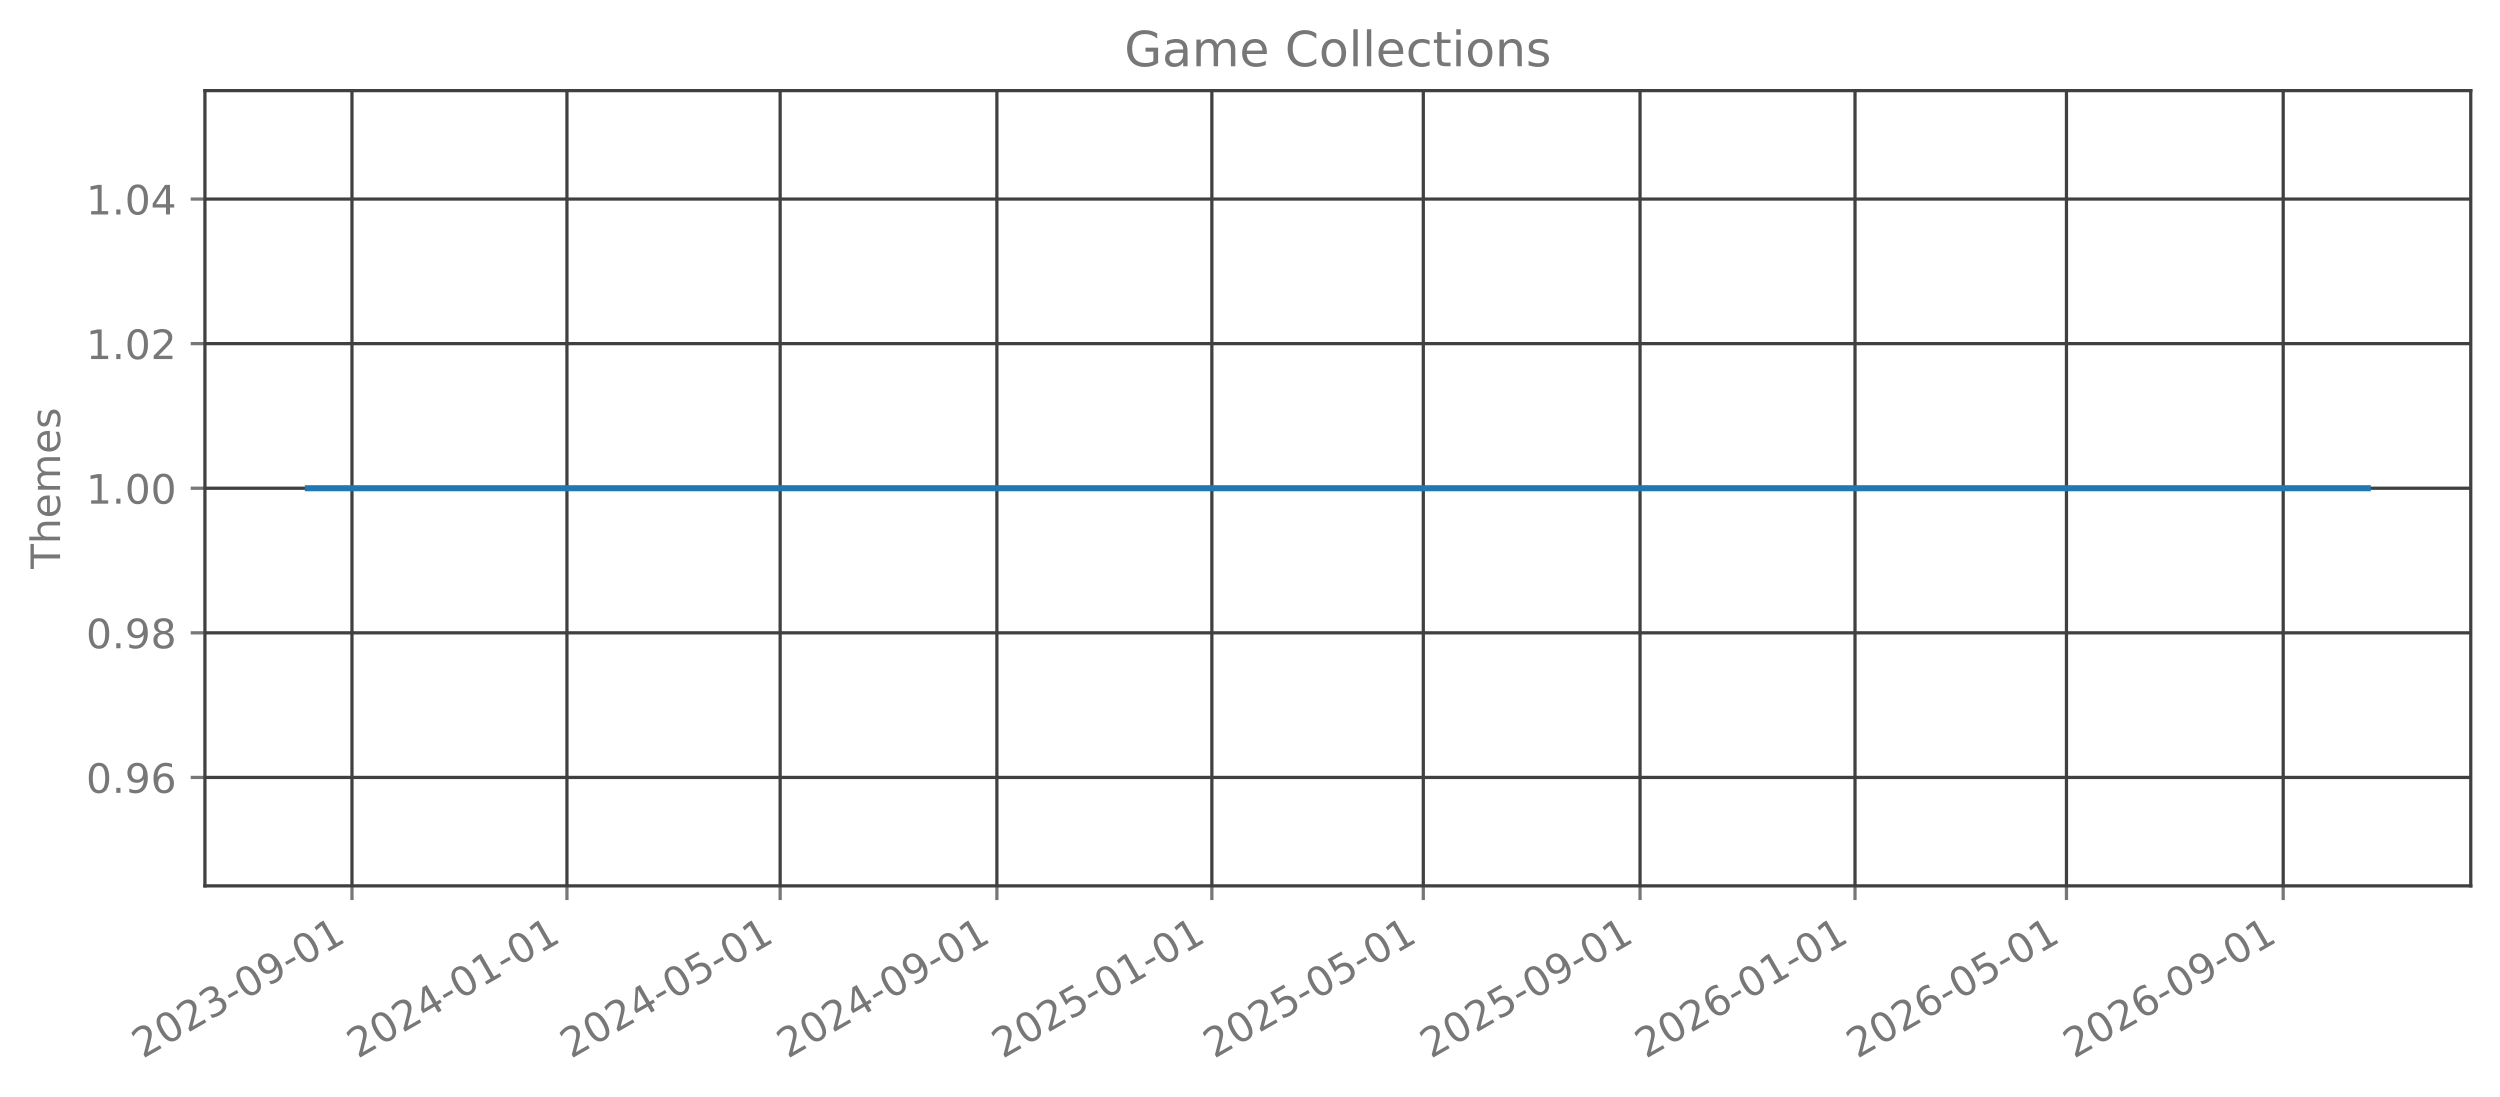
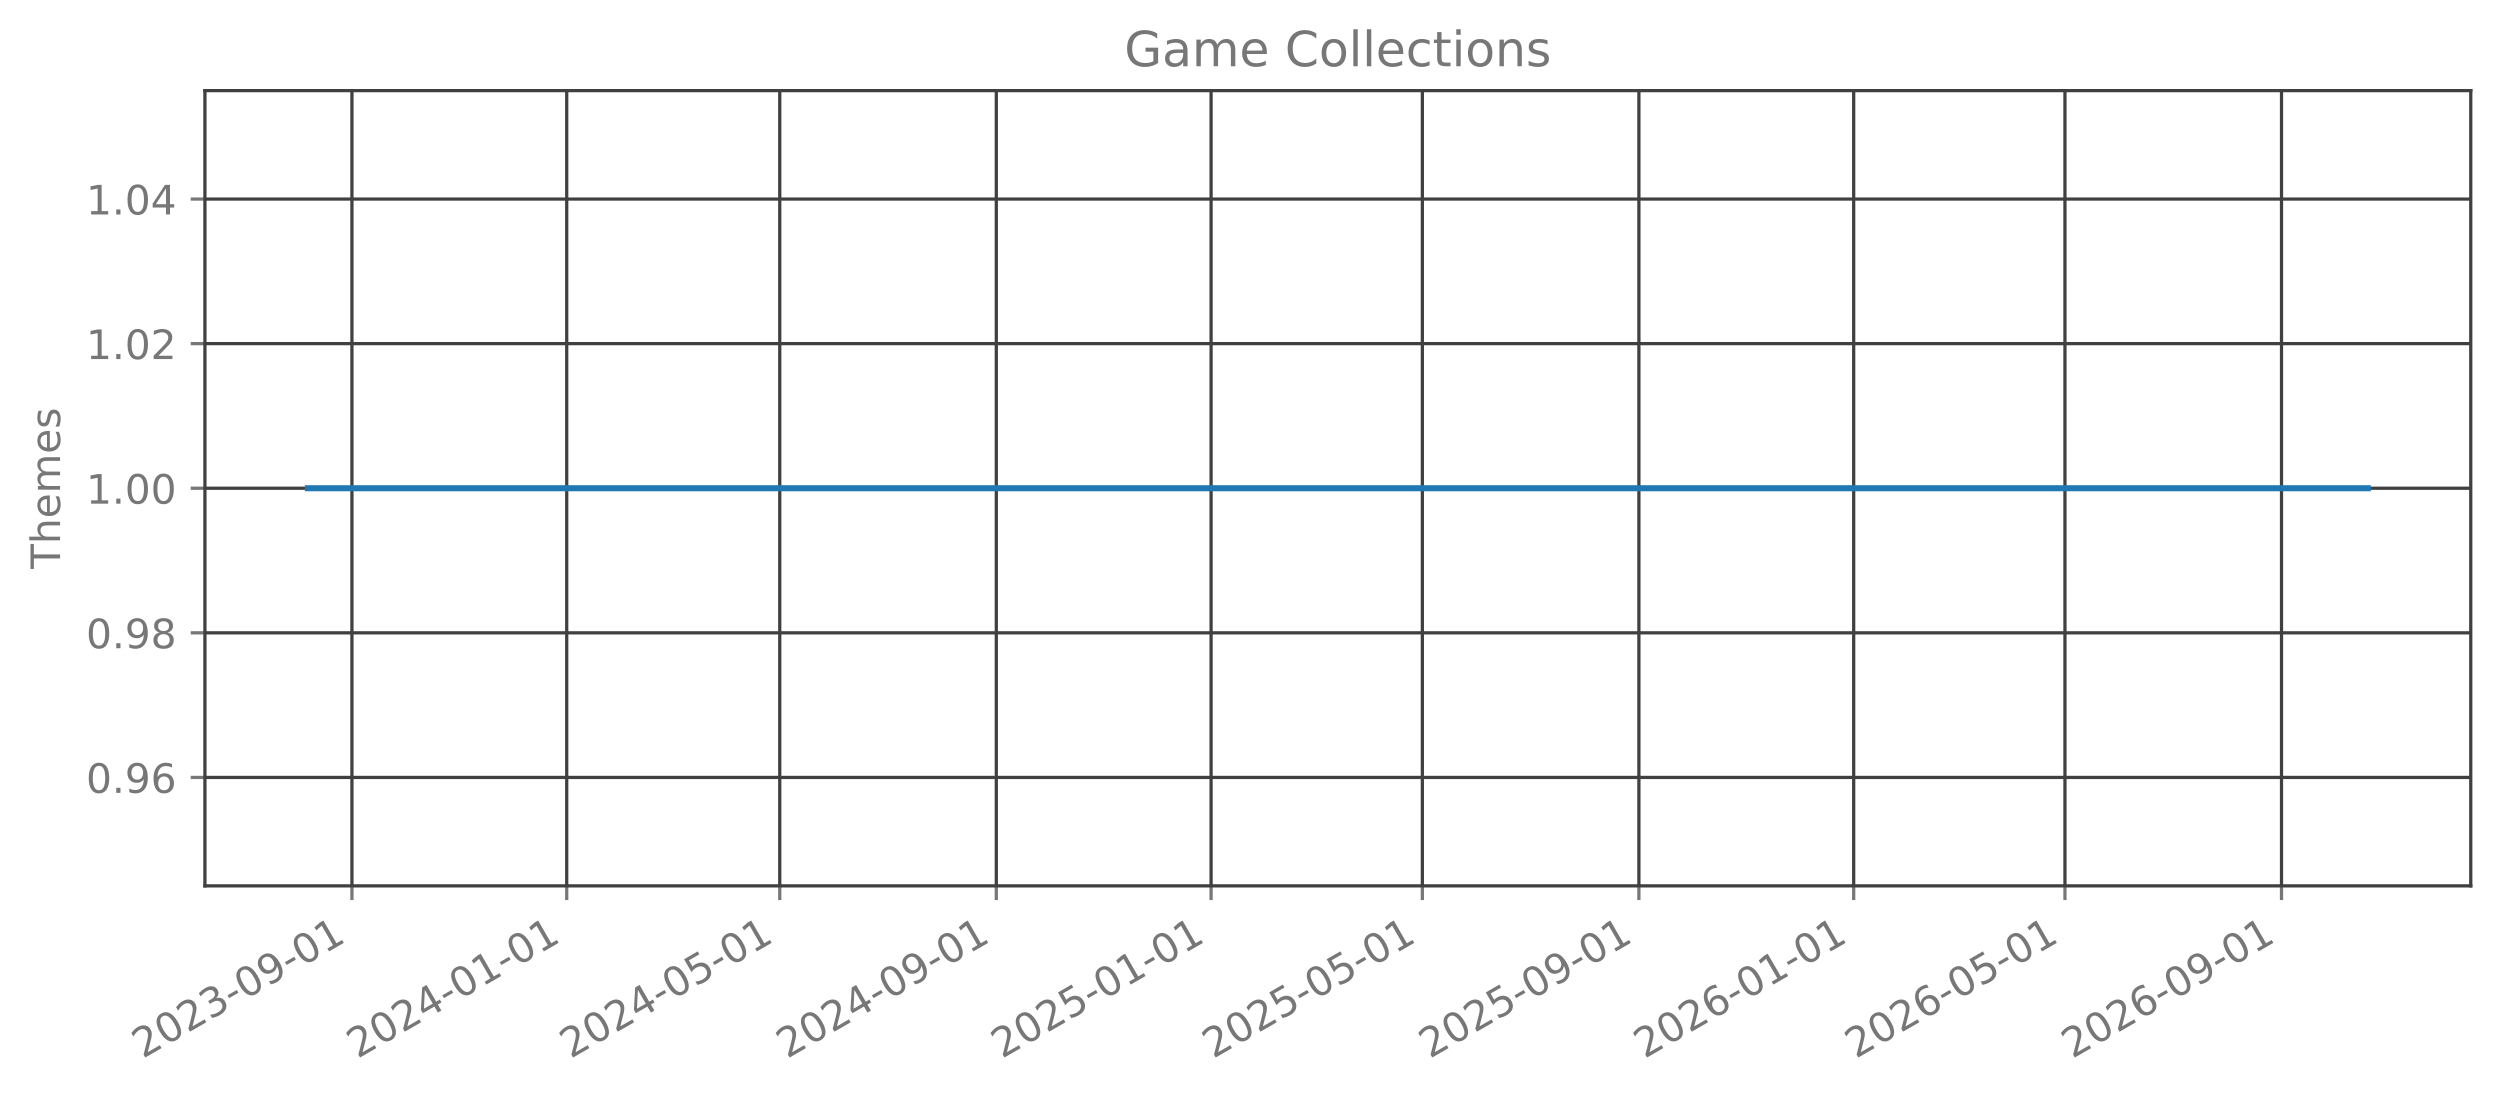
<svg xmlns="http://www.w3.org/2000/svg" xmlns:xlink="http://www.w3.org/1999/xlink" width="615.666pt" height="270.076pt" viewBox="0 0 615.666 270.076" version="1.1">
  <defs>
    <style type="text/css">*{stroke-linejoin: round; stroke-linecap: butt}</style>
  </defs>
  <g id="figure_1">
    <g id="patch_1">
      <path d="M 0 270.076  L 615.666 270.076  L 615.666 -0  L 0 -0  L 0 270.076  z " style="fill: none; opacity: 0" />
    </g>
    <g id="axes_1">
      <g id="patch_2">
        <path d="M 50.466 218.158  L 608.466 218.158  L 608.466 22.318  L 50.466 22.318  L 50.466 218.158  z " style="fill: none; opacity: 0" />
      </g>
      <g id="matplotlib.axis_1">
        <g id="xtick_1">
          <g id="line2d_1">
-             <path d="M 86.678 218.158  L 86.678 22.318  " clip-path="url(#p994c7d2489)" style="fill: none; stroke: #404040; stroke-width: 0.8; stroke-linecap: square" />
+             <path d="M 86.669 218.158  L 86.669 22.318  " clip-path="url(#pbe578b9f5d)" style="fill: none; stroke: #404040; stroke-width: 0.8; stroke-linecap: square" />
          </g>
          <g id="line2d_2">
            <defs>
-               <path id="m316a021a43" d="M 0 0  L 0 3.5  " style="stroke: #777777; stroke-width: 0.8" />
+               <path id="ma811578561" d="M 0 0  L 0 3.5  " style="stroke: #777777; stroke-width: 0.8" />
            </defs>
            <g>
-               <use xlink:href="#m316a021a43" x="86.678" y="218.158" style="fill: #777777; stroke: #777777; stroke-width: 0.8" />
+               <use xlink:href="#ma811578561" x="86.669" y="218.158" style="fill: #777777; stroke: #777777; stroke-width: 0.8" />
            </g>
          </g>
          <g id="text_1">
-             <g style="fill: #777777" transform="translate(35.1477 260.7957) rotate(-30) scale(0.1 -0.1)">
+             <g style="fill: #777777" transform="translate(35.13842 260.7957) rotate(-30) scale(0.1 -0.1)">
              <defs>
                <path id="DejaVuSans-15" d="M 1228 531  L 3431 531  L 3431 0  L 469 0  L 469 531  Q 828 903 1448 1529  Q 2069 2156 2228 2338  Q 2531 2678 2651 2914  Q 2772 3150 2772 3378  Q 2772 3750 2511 3984  Q 2250 4219 1831 4219  Q 1534 4219 1204 4116  Q 875 4013 500 3803  L 500 4441  Q 881 4594 1212 4672  Q 1544 4750 1819 4750  Q 2544 4750 2975 4387  Q 3406 4025 3406 3419  Q 3406 3131 3298 2873  Q 3191 2616 2906 2266  Q 2828 2175 2409 1742  Q 1991 1309 1228 531  z " transform="scale(0.015625)" />
                <path id="DejaVuSans-13" d="M 2034 4250  Q 1547 4250 1301 3770  Q 1056 3291 1056 2328  Q 1056 1369 1301 889  Q 1547 409 2034 409  Q 2525 409 2770 889  Q 3016 1369 3016 2328  Q 3016 3291 2770 3770  Q 2525 4250 2034 4250  z M 2034 4750  Q 2819 4750 3233 4129  Q 3647 3509 3647 2328  Q 3647 1150 3233 529  Q 2819 -91 2034 -91  Q 1250 -91 836 529  Q 422 1150 422 2328  Q 422 3509 836 4129  Q 1250 4750 2034 4750  z " transform="scale(0.015625)" />
                <path id="DejaVuSans-16" d="M 2597 2516  Q 3050 2419 3304 2112  Q 3559 1806 3559 1356  Q 3559 666 3084 287  Q 2609 -91 1734 -91  Q 1441 -91 1130 -33  Q 819 25 488 141  L 488 750  Q 750 597 1062 519  Q 1375 441 1716 441  Q 2309 441 2620 675  Q 2931 909 2931 1356  Q 2931 1769 2642 2001  Q 2353 2234 1838 2234  L 1294 2234  L 1294 2753  L 1863 2753  Q 2328 2753 2575 2939  Q 2822 3125 2822 3475  Q 2822 3834 2567 4026  Q 2313 4219 1838 4219  Q 1578 4219 1281 4162  Q 984 4106 628 3988  L 628 4550  Q 988 4650 1302 4700  Q 1616 4750 1894 4750  Q 2613 4750 3031 4423  Q 3450 4097 3450 3541  Q 3450 3153 3228 2886  Q 3006 2619 2597 2516  z " transform="scale(0.015625)" />
                <path id="DejaVuSans-10" d="M 313 2009  L 1997 2009  L 1997 1497  L 313 1497  L 313 2009  z " transform="scale(0.015625)" />
                <path id="DejaVuSans-1c" d="M 703 97  L 703 672  Q 941 559 1184 500  Q 1428 441 1663 441  Q 2288 441 2617 861  Q 2947 1281 2994 2138  Q 2813 1869 2534 1725  Q 2256 1581 1919 1581  Q 1219 1581 811 2004  Q 403 2428 403 3163  Q 403 3881 828 4315  Q 1253 4750 1959 4750  Q 2769 4750 3195 4129  Q 3622 3509 3622 2328  Q 3622 1225 3098 567  Q 2575 -91 1691 -91  Q 1453 -91 1209 -44  Q 966 3 703 97  z M 1959 2075  Q 2384 2075 2632 2365  Q 2881 2656 2881 3163  Q 2881 3666 2632 3958  Q 2384 4250 1959 4250  Q 1534 4250 1286 3958  Q 1038 3666 1038 3163  Q 1038 2656 1286 2365  Q 1534 2075 1959 2075  z " transform="scale(0.015625)" />
                <path id="DejaVuSans-14" d="M 794 531  L 1825 531  L 1825 4091  L 703 3866  L 703 4441  L 1819 4666  L 2450 4666  L 2450 531  L 3481 531  L 3481 0  L 794 0  L 794 531  z " transform="scale(0.015625)" />
              </defs>
              <use xlink:href="#DejaVuSans-15" />
              <use xlink:href="#DejaVuSans-13" transform="translate(63.625 0)" />
              <use xlink:href="#DejaVuSans-15" transform="translate(127.25 0)" />
              <use xlink:href="#DejaVuSans-16" transform="translate(190.875 0)" />
              <use xlink:href="#DejaVuSans-10" transform="translate(254.5 0)" />
              <use xlink:href="#DejaVuSans-13" transform="translate(290.5781 0)" />
              <use xlink:href="#DejaVuSans-1c" transform="translate(354.2031 0)" />
              <use xlink:href="#DejaVuSans-10" transform="translate(417.8281 0)" />
              <use xlink:href="#DejaVuSans-13" transform="translate(453.9062 0)" />
              <use xlink:href="#DejaVuSans-14" transform="translate(517.5312 0)" />
            </g>
          </g>
        </g>
        <g id="xtick_2">
          <g id="line2d_3">
-             <path d="M 139.619 218.158  L 139.619 22.318  " clip-path="url(#p994c7d2489)" style="fill: none; stroke: #404040; stroke-width: 0.8; stroke-linecap: square" />
+             <path d="M 139.564 218.158  L 139.564 22.318  " clip-path="url(#pbe578b9f5d)" style="fill: none; stroke: #404040; stroke-width: 0.8; stroke-linecap: square" />
          </g>
          <g id="line2d_4">
            <g>
-               <use xlink:href="#m316a021a43" x="139.619" y="218.158" style="fill: #777777; stroke: #777777; stroke-width: 0.8" />
+               <use xlink:href="#ma811578561" x="139.564" y="218.158" style="fill: #777777; stroke: #777777; stroke-width: 0.8" />
            </g>
          </g>
          <g id="text_2">
-             <g style="fill: #777777" transform="translate(88.08805 260.7957) rotate(-30) scale(0.1 -0.1)">
+             <g style="fill: #777777" transform="translate(88.03353 260.7957) rotate(-30) scale(0.1 -0.1)">
              <defs>
                <path id="DejaVuSans-17" d="M 2419 4116  L 825 1625  L 2419 1625  L 2419 4116  z M 2253 4666  L 3047 4666  L 3047 1625  L 3713 1625  L 3713 1100  L 3047 1100  L 3047 0  L 2419 0  L 2419 1100  L 313 1100  L 313 1709  L 2253 4666  z " transform="scale(0.015625)" />
              </defs>
              <use xlink:href="#DejaVuSans-15" />
              <use xlink:href="#DejaVuSans-13" transform="translate(63.625 0)" />
              <use xlink:href="#DejaVuSans-15" transform="translate(127.25 0)" />
              <use xlink:href="#DejaVuSans-17" transform="translate(190.875 0)" />
              <use xlink:href="#DejaVuSans-10" transform="translate(254.5 0)" />
              <use xlink:href="#DejaVuSans-13" transform="translate(290.5781 0)" />
              <use xlink:href="#DejaVuSans-14" transform="translate(354.2031 0)" />
              <use xlink:href="#DejaVuSans-10" transform="translate(417.8281 0)" />
              <use xlink:href="#DejaVuSans-13" transform="translate(453.9062 0)" />
              <use xlink:href="#DejaVuSans-14" transform="translate(517.5312 0)" />
            </g>
          </g>
        </g>
        <g id="xtick_3">
          <g id="line2d_5">
-             <path d="M 192.125 218.158  L 192.125 22.318  " clip-path="url(#p994c7d2489)" style="fill: none; stroke: #404040; stroke-width: 0.8; stroke-linecap: square" />
+             <path d="M 192.026 218.158  L 192.026 22.318  " clip-path="url(#pbe578b9f5d)" style="fill: none; stroke: #404040; stroke-width: 0.8; stroke-linecap: square" />
          </g>
          <g id="line2d_6">
            <g>
-               <use xlink:href="#m316a021a43" x="192.125" y="218.158" style="fill: #777777; stroke: #777777; stroke-width: 0.8" />
+               <use xlink:href="#ma811578561" x="192.026" y="218.158" style="fill: #777777; stroke: #777777; stroke-width: 0.8" />
            </g>
          </g>
          <g id="text_3">
-             <g style="fill: #777777" transform="translate(140.5945 260.7957) rotate(-30) scale(0.1 -0.1)">
+             <g style="fill: #777777" transform="translate(140.4951 260.7957) rotate(-30) scale(0.1 -0.1)">
              <defs>
                <path id="DejaVuSans-18" d="M 691 4666  L 3169 4666  L 3169 4134  L 1269 4134  L 1269 2991  Q 1406 3038 1543 3061  Q 1681 3084 1819 3084  Q 2600 3084 3056 2656  Q 3513 2228 3513 1497  Q 3513 744 3044 326  Q 2575 -91 1722 -91  Q 1428 -91 1123 -41  Q 819 9 494 109  L 494 744  Q 775 591 1075 516  Q 1375 441 1709 441  Q 2250 441 2565 725  Q 2881 1009 2881 1497  Q 2881 1984 2565 2268  Q 2250 2553 1709 2553  Q 1456 2553 1204 2497  Q 953 2441 691 2322  L 691 4666  z " transform="scale(0.015625)" />
              </defs>
              <use xlink:href="#DejaVuSans-15" />
              <use xlink:href="#DejaVuSans-13" transform="translate(63.625 0)" />
              <use xlink:href="#DejaVuSans-15" transform="translate(127.25 0)" />
              <use xlink:href="#DejaVuSans-17" transform="translate(190.875 0)" />
              <use xlink:href="#DejaVuSans-10" transform="translate(254.5 0)" />
              <use xlink:href="#DejaVuSans-13" transform="translate(290.5781 0)" />
              <use xlink:href="#DejaVuSans-18" transform="translate(354.2031 0)" />
              <use xlink:href="#DejaVuSans-10" transform="translate(417.8281 0)" />
              <use xlink:href="#DejaVuSans-13" transform="translate(453.9062 0)" />
              <use xlink:href="#DejaVuSans-14" transform="translate(517.5312 0)" />
            </g>
          </g>
        </g>
        <g id="xtick_4">
          <g id="line2d_7">
-             <path d="M 245.5 218.158  L 245.5 22.318  " clip-path="url(#p994c7d2489)" style="fill: none; stroke: #404040; stroke-width: 0.8; stroke-linecap: square" />
+             <path d="M 245.355 218.158  L 245.355 22.318  " clip-path="url(#pbe578b9f5d)" style="fill: none; stroke: #404040; stroke-width: 0.8; stroke-linecap: square" />
          </g>
          <g id="line2d_8">
            <g>
-               <use xlink:href="#m316a021a43" x="245.5" y="218.158" style="fill: #777777; stroke: #777777; stroke-width: 0.8" />
+               <use xlink:href="#ma811578561" x="245.355" y="218.158" style="fill: #777777; stroke: #777777; stroke-width: 0.8" />
            </g>
          </g>
          <g id="text_4">
-             <g style="fill: #777777" transform="translate(193.9688 260.7957) rotate(-30) scale(0.1 -0.1)">
+             <g style="fill: #777777" transform="translate(193.8237 260.7957) rotate(-30) scale(0.1 -0.1)">
              <use xlink:href="#DejaVuSans-15" />
              <use xlink:href="#DejaVuSans-13" transform="translate(63.625 0)" />
              <use xlink:href="#DejaVuSans-15" transform="translate(127.25 0)" />
              <use xlink:href="#DejaVuSans-17" transform="translate(190.875 0)" />
              <use xlink:href="#DejaVuSans-10" transform="translate(254.5 0)" />
              <use xlink:href="#DejaVuSans-13" transform="translate(290.5781 0)" />
              <use xlink:href="#DejaVuSans-1c" transform="translate(354.2031 0)" />
              <use xlink:href="#DejaVuSans-10" transform="translate(417.8281 0)" />
              <use xlink:href="#DejaVuSans-13" transform="translate(453.9062 0)" />
              <use xlink:href="#DejaVuSans-14" transform="translate(517.5312 0)" />
            </g>
          </g>
        </g>
        <g id="xtick_5">
          <g id="line2d_9">
-             <path d="M 298.44 218.158  L 298.44 22.318  " clip-path="url(#p994c7d2489)" style="fill: none; stroke: #404040; stroke-width: 0.8; stroke-linecap: square" />
+             <path d="M 298.25 218.158  L 298.25 22.318  " clip-path="url(#pbe578b9f5d)" style="fill: none; stroke: #404040; stroke-width: 0.8; stroke-linecap: square" />
          </g>
          <g id="line2d_10">
            <g>
-               <use xlink:href="#m316a021a43" x="298.44" y="218.158" style="fill: #777777; stroke: #777777; stroke-width: 0.8" />
+               <use xlink:href="#ma811578561" x="298.25" y="218.158" style="fill: #777777; stroke: #777777; stroke-width: 0.8" />
            </g>
          </g>
          <g id="text_5">
-             <g style="fill: #777777" transform="translate(246.9091 260.7957) rotate(-30) scale(0.1 -0.1)">
+             <g style="fill: #777777" transform="translate(246.7188 260.7957) rotate(-30) scale(0.1 -0.1)">
              <use xlink:href="#DejaVuSans-15" />
              <use xlink:href="#DejaVuSans-13" transform="translate(63.625 0)" />
              <use xlink:href="#DejaVuSans-15" transform="translate(127.25 0)" />
              <use xlink:href="#DejaVuSans-18" transform="translate(190.875 0)" />
              <use xlink:href="#DejaVuSans-10" transform="translate(254.5 0)" />
              <use xlink:href="#DejaVuSans-13" transform="translate(290.5781 0)" />
              <use xlink:href="#DejaVuSans-14" transform="translate(354.2031 0)" />
              <use xlink:href="#DejaVuSans-10" transform="translate(417.8281 0)" />
              <use xlink:href="#DejaVuSans-13" transform="translate(453.9062 0)" />
              <use xlink:href="#DejaVuSans-14" transform="translate(517.5312 0)" />
            </g>
          </g>
        </g>
        <g id="xtick_6">
          <g id="line2d_11">
-             <path d="M 350.512 218.158  L 350.512 22.318  " clip-path="url(#p994c7d2489)" style="fill: none; stroke: #404040; stroke-width: 0.8; stroke-linecap: square" />
+             <path d="M 350.278 218.158  L 350.278 22.318  " clip-path="url(#pbe578b9f5d)" style="fill: none; stroke: #404040; stroke-width: 0.8; stroke-linecap: square" />
          </g>
          <g id="line2d_12">
            <g>
-               <use xlink:href="#m316a021a43" x="350.512" y="218.158" style="fill: #777777; stroke: #777777; stroke-width: 0.8" />
+               <use xlink:href="#ma811578561" x="350.278" y="218.158" style="fill: #777777; stroke: #777777; stroke-width: 0.8" />
            </g>
          </g>
          <g id="text_6">
-             <g style="fill: #777777" transform="translate(298.9816 260.7957) rotate(-30) scale(0.1 -0.1)">
+             <g style="fill: #777777" transform="translate(298.7468 260.7957) rotate(-30) scale(0.1 -0.1)">
              <use xlink:href="#DejaVuSans-15" />
              <use xlink:href="#DejaVuSans-13" transform="translate(63.625 0)" />
              <use xlink:href="#DejaVuSans-15" transform="translate(127.25 0)" />
              <use xlink:href="#DejaVuSans-18" transform="translate(190.875 0)" />
              <use xlink:href="#DejaVuSans-10" transform="translate(254.5 0)" />
              <use xlink:href="#DejaVuSans-13" transform="translate(290.5781 0)" />
              <use xlink:href="#DejaVuSans-18" transform="translate(354.2031 0)" />
              <use xlink:href="#DejaVuSans-10" transform="translate(417.8281 0)" />
              <use xlink:href="#DejaVuSans-13" transform="translate(453.9062 0)" />
              <use xlink:href="#DejaVuSans-14" transform="translate(517.5312 0)" />
            </g>
          </g>
        </g>
        <g id="xtick_7">
          <g id="line2d_13">
-             <path d="M 403.887 218.158  L 403.887 22.318  " clip-path="url(#p994c7d2489)" style="fill: none; stroke: #404040; stroke-width: 0.8; stroke-linecap: square" />
+             <path d="M 403.606 218.158  L 403.606 22.318  " clip-path="url(#pbe578b9f5d)" style="fill: none; stroke: #404040; stroke-width: 0.8; stroke-linecap: square" />
          </g>
          <g id="line2d_14">
            <g>
-               <use xlink:href="#m316a021a43" x="403.887" y="218.158" style="fill: #777777; stroke: #777777; stroke-width: 0.8" />
+               <use xlink:href="#ma811578561" x="403.606" y="218.158" style="fill: #777777; stroke: #777777; stroke-width: 0.8" />
            </g>
          </g>
          <g id="text_7">
-             <g style="fill: #777777" transform="translate(352.3559 260.7957) rotate(-30) scale(0.1 -0.1)">
+             <g style="fill: #777777" transform="translate(352.0755 260.7957) rotate(-30) scale(0.1 -0.1)">
              <use xlink:href="#DejaVuSans-15" />
              <use xlink:href="#DejaVuSans-13" transform="translate(63.625 0)" />
              <use xlink:href="#DejaVuSans-15" transform="translate(127.25 0)" />
              <use xlink:href="#DejaVuSans-18" transform="translate(190.875 0)" />
              <use xlink:href="#DejaVuSans-10" transform="translate(254.5 0)" />
              <use xlink:href="#DejaVuSans-13" transform="translate(290.5781 0)" />
              <use xlink:href="#DejaVuSans-1c" transform="translate(354.2031 0)" />
              <use xlink:href="#DejaVuSans-10" transform="translate(417.8281 0)" />
              <use xlink:href="#DejaVuSans-13" transform="translate(453.9062 0)" />
              <use xlink:href="#DejaVuSans-14" transform="translate(517.5312 0)" />
            </g>
          </g>
        </g>
        <g id="xtick_8">
          <g id="line2d_15">
-             <path d="M 456.827 218.158  L 456.827 22.318  " clip-path="url(#p994c7d2489)" style="fill: none; stroke: #404040; stroke-width: 0.8; stroke-linecap: square" />
+             <path d="M 456.501 218.158  L 456.501 22.318  " clip-path="url(#pbe578b9f5d)" style="fill: none; stroke: #404040; stroke-width: 0.8; stroke-linecap: square" />
          </g>
          <g id="line2d_16">
            <g>
-               <use xlink:href="#m316a021a43" x="456.827" y="218.158" style="fill: #777777; stroke: #777777; stroke-width: 0.8" />
+               <use xlink:href="#ma811578561" x="456.501" y="218.158" style="fill: #777777; stroke: #777777; stroke-width: 0.8" />
            </g>
          </g>
          <g id="text_8">
-             <g style="fill: #777777" transform="translate(405.2962 260.7957) rotate(-30) scale(0.1 -0.1)">
+             <g style="fill: #777777" transform="translate(404.9706 260.7957) rotate(-30) scale(0.1 -0.1)">
              <defs>
                <path id="DejaVuSans-19" d="M 2113 2584  Q 1688 2584 1439 2293  Q 1191 2003 1191 1497  Q 1191 994 1439 701  Q 1688 409 2113 409  Q 2538 409 2786 701  Q 3034 994 3034 1497  Q 3034 2003 2786 2293  Q 2538 2584 2113 2584  z M 3366 4563  L 3366 3988  Q 3128 4100 2886 4159  Q 2644 4219 2406 4219  Q 1781 4219 1451 3797  Q 1122 3375 1075 2522  Q 1259 2794 1537 2939  Q 1816 3084 2150 3084  Q 2853 3084 3261 2657  Q 3669 2231 3669 1497  Q 3669 778 3244 343  Q 2819 -91 2113 -91  Q 1303 -91 875 529  Q 447 1150 447 2328  Q 447 3434 972 4092  Q 1497 4750 2381 4750  Q 2619 4750 2861 4703  Q 3103 4656 3366 4563  z " transform="scale(0.015625)" />
              </defs>
              <use xlink:href="#DejaVuSans-15" />
              <use xlink:href="#DejaVuSans-13" transform="translate(63.625 0)" />
              <use xlink:href="#DejaVuSans-15" transform="translate(127.25 0)" />
              <use xlink:href="#DejaVuSans-19" transform="translate(190.875 0)" />
              <use xlink:href="#DejaVuSans-10" transform="translate(254.5 0)" />
              <use xlink:href="#DejaVuSans-13" transform="translate(290.5781 0)" />
              <use xlink:href="#DejaVuSans-14" transform="translate(354.2031 0)" />
              <use xlink:href="#DejaVuSans-10" transform="translate(417.8281 0)" />
              <use xlink:href="#DejaVuSans-13" transform="translate(453.9062 0)" />
              <use xlink:href="#DejaVuSans-14" transform="translate(517.5312 0)" />
            </g>
          </g>
        </g>
        <g id="xtick_9">
          <g id="line2d_17">
-             <path d="M 508.899 218.158  L 508.899 22.318  " clip-path="url(#p994c7d2489)" style="fill: none; stroke: #404040; stroke-width: 0.8; stroke-linecap: square" />
+             <path d="M 508.529 218.158  L 508.529 22.318  " clip-path="url(#pbe578b9f5d)" style="fill: none; stroke: #404040; stroke-width: 0.8; stroke-linecap: square" />
          </g>
          <g id="line2d_18">
            <g>
-               <use xlink:href="#m316a021a43" x="508.899" y="218.158" style="fill: #777777; stroke: #777777; stroke-width: 0.8" />
+               <use xlink:href="#ma811578561" x="508.529" y="218.158" style="fill: #777777; stroke: #777777; stroke-width: 0.8" />
            </g>
          </g>
          <g id="text_9">
-             <g style="fill: #777777" transform="translate(457.3687 260.7957) rotate(-30) scale(0.1 -0.1)">
+             <g style="fill: #777777" transform="translate(456.9986 260.7957) rotate(-30) scale(0.1 -0.1)">
              <use xlink:href="#DejaVuSans-15" />
              <use xlink:href="#DejaVuSans-13" transform="translate(63.625 0)" />
              <use xlink:href="#DejaVuSans-15" transform="translate(127.25 0)" />
              <use xlink:href="#DejaVuSans-19" transform="translate(190.875 0)" />
              <use xlink:href="#DejaVuSans-10" transform="translate(254.5 0)" />
              <use xlink:href="#DejaVuSans-13" transform="translate(290.5781 0)" />
              <use xlink:href="#DejaVuSans-18" transform="translate(354.2031 0)" />
              <use xlink:href="#DejaVuSans-10" transform="translate(417.8281 0)" />
              <use xlink:href="#DejaVuSans-13" transform="translate(453.9062 0)" />
              <use xlink:href="#DejaVuSans-14" transform="translate(517.5312 0)" />
            </g>
          </g>
        </g>
        <g id="xtick_10">
          <g id="line2d_19">
-             <path d="M 562.274 218.158  L 562.274 22.318  " clip-path="url(#p994c7d2489)" style="fill: none; stroke: #404040; stroke-width: 0.8; stroke-linecap: square" />
+             <path d="M 561.858 218.158  L 561.858 22.318  " clip-path="url(#pbe578b9f5d)" style="fill: none; stroke: #404040; stroke-width: 0.8; stroke-linecap: square" />
          </g>
          <g id="line2d_20">
            <g>
-               <use xlink:href="#m316a021a43" x="562.274" y="218.158" style="fill: #777777; stroke: #777777; stroke-width: 0.8" />
+               <use xlink:href="#ma811578561" x="561.858" y="218.158" style="fill: #777777; stroke: #777777; stroke-width: 0.8" />
            </g>
          </g>
          <g id="text_10">
-             <g style="fill: #777777" transform="translate(510.743 260.7957) rotate(-30) scale(0.1 -0.1)">
+             <g style="fill: #777777" transform="translate(510.3272 260.7957) rotate(-30) scale(0.1 -0.1)">
              <use xlink:href="#DejaVuSans-15" />
              <use xlink:href="#DejaVuSans-13" transform="translate(63.625 0)" />
              <use xlink:href="#DejaVuSans-15" transform="translate(127.25 0)" />
              <use xlink:href="#DejaVuSans-19" transform="translate(190.875 0)" />
              <use xlink:href="#DejaVuSans-10" transform="translate(254.5 0)" />
              <use xlink:href="#DejaVuSans-13" transform="translate(290.5781 0)" />
              <use xlink:href="#DejaVuSans-1c" transform="translate(354.2031 0)" />
              <use xlink:href="#DejaVuSans-10" transform="translate(417.8281 0)" />
              <use xlink:href="#DejaVuSans-13" transform="translate(453.9062 0)" />
              <use xlink:href="#DejaVuSans-14" transform="translate(517.5312 0)" />
            </g>
          </g>
        </g>
      </g>
      <g id="matplotlib.axis_2">
        <g id="ytick_1">
          <g id="line2d_21">
-             <path d="M 50.466 191.453  L 608.466 191.453  " clip-path="url(#p994c7d2489)" style="fill: none; stroke: #404040; stroke-width: 0.8; stroke-linecap: square" />
+             <path d="M 50.466 191.453  L 608.466 191.453  " clip-path="url(#pbe578b9f5d)" style="fill: none; stroke: #404040; stroke-width: 0.8; stroke-linecap: square" />
          </g>
          <g id="line2d_22">
            <defs>
-               <path id="mb218e7c1b6" d="M 0 0  L -3.5 0  " style="stroke: #777777; stroke-width: 0.8" />
+               <path id="m573014a8e2" d="M 0 0  L -3.5 0  " style="stroke: #777777; stroke-width: 0.8" />
            </defs>
            <g>
-               <use xlink:href="#mb218e7c1b6" x="50.466" y="191.453" style="fill: #777777; stroke: #777777; stroke-width: 0.8" />
+               <use xlink:href="#m573014a8e2" x="50.466" y="191.453" style="fill: #777777; stroke: #777777; stroke-width: 0.8" />
            </g>
          </g>
          <g id="text_11">
            <g style="fill: #777777" transform="translate(21.20078 195.2515) scale(0.1 -0.1)">
              <defs>
                <path id="DejaVuSans-11" d="M 684 794  L 1344 794  L 1344 0  L 684 0  L 684 794  z " transform="scale(0.015625)" />
              </defs>
              <use xlink:href="#DejaVuSans-13" />
              <use xlink:href="#DejaVuSans-11" transform="translate(63.625 0)" />
              <use xlink:href="#DejaVuSans-1c" transform="translate(95.40625 0)" />
              <use xlink:href="#DejaVuSans-19" transform="translate(159.0312 0)" />
            </g>
          </g>
        </g>
        <g id="ytick_2">
          <g id="line2d_23">
-             <path d="M 50.466 155.845  L 608.466 155.845  " clip-path="url(#p994c7d2489)" style="fill: none; stroke: #404040; stroke-width: 0.8; stroke-linecap: square" />
+             <path d="M 50.466 155.845  L 608.466 155.845  " clip-path="url(#pbe578b9f5d)" style="fill: none; stroke: #404040; stroke-width: 0.8; stroke-linecap: square" />
          </g>
          <g id="line2d_24">
            <g>
-               <use xlink:href="#mb218e7c1b6" x="50.466" y="155.845" style="fill: #777777; stroke: #777777; stroke-width: 0.8" />
+               <use xlink:href="#m573014a8e2" x="50.466" y="155.845" style="fill: #777777; stroke: #777777; stroke-width: 0.8" />
            </g>
          </g>
          <g id="text_12">
            <g style="fill: #777777" transform="translate(21.20078 159.6442) scale(0.1 -0.1)">
              <defs>
                <path id="DejaVuSans-1b" d="M 2034 2216  Q 1584 2216 1326 1975  Q 1069 1734 1069 1313  Q 1069 891 1326 650  Q 1584 409 2034 409  Q 2484 409 2743 651  Q 3003 894 3003 1313  Q 3003 1734 2745 1975  Q 2488 2216 2034 2216  z M 1403 2484  Q 997 2584 770 2862  Q 544 3141 544 3541  Q 544 4100 942 4425  Q 1341 4750 2034 4750  Q 2731 4750 3128 4425  Q 3525 4100 3525 3541  Q 3525 3141 3298 2862  Q 3072 2584 2669 2484  Q 3125 2378 3379 2068  Q 3634 1759 3634 1313  Q 3634 634 3220 271  Q 2806 -91 2034 -91  Q 1263 -91 848 271  Q 434 634 434 1313  Q 434 1759 690 2068  Q 947 2378 1403 2484  z M 1172 3481  Q 1172 3119 1398 2916  Q 1625 2713 2034 2713  Q 2441 2713 2670 2916  Q 2900 3119 2900 3481  Q 2900 3844 2670 4047  Q 2441 4250 2034 4250  Q 1625 4250 1398 4047  Q 1172 3844 1172 3481  z " transform="scale(0.015625)" />
              </defs>
              <use xlink:href="#DejaVuSans-13" />
              <use xlink:href="#DejaVuSans-11" transform="translate(63.625 0)" />
              <use xlink:href="#DejaVuSans-1c" transform="translate(95.40625 0)" />
              <use xlink:href="#DejaVuSans-1b" transform="translate(159.0312 0)" />
            </g>
          </g>
        </g>
        <g id="ytick_3">
          <g id="line2d_25">
-             <path d="M 50.466 120.238  L 608.466 120.238  " clip-path="url(#p994c7d2489)" style="fill: none; stroke: #404040; stroke-width: 0.8; stroke-linecap: square" />
+             <path d="M 50.466 120.238  L 608.466 120.238  " clip-path="url(#pbe578b9f5d)" style="fill: none; stroke: #404040; stroke-width: 0.8; stroke-linecap: square" />
          </g>
          <g id="line2d_26">
            <g>
-               <use xlink:href="#mb218e7c1b6" x="50.466" y="120.238" style="fill: #777777; stroke: #777777; stroke-width: 0.8" />
+               <use xlink:href="#m573014a8e2" x="50.466" y="120.238" style="fill: #777777; stroke: #777777; stroke-width: 0.8" />
            </g>
          </g>
          <g id="text_13">
            <g style="fill: #777777" transform="translate(21.20078 124.037) scale(0.1 -0.1)">
              <use xlink:href="#DejaVuSans-14" />
              <use xlink:href="#DejaVuSans-11" transform="translate(63.625 0)" />
              <use xlink:href="#DejaVuSans-13" transform="translate(95.40625 0)" />
              <use xlink:href="#DejaVuSans-13" transform="translate(159.0312 0)" />
            </g>
          </g>
        </g>
        <g id="ytick_4">
          <g id="line2d_27">
-             <path d="M 50.466 84.631  L 608.466 84.631  " clip-path="url(#p994c7d2489)" style="fill: none; stroke: #404040; stroke-width: 0.8; stroke-linecap: square" />
+             <path d="M 50.466 84.631  L 608.466 84.631  " clip-path="url(#pbe578b9f5d)" style="fill: none; stroke: #404040; stroke-width: 0.8; stroke-linecap: square" />
          </g>
          <g id="line2d_28">
            <g>
-               <use xlink:href="#mb218e7c1b6" x="50.466" y="84.631" style="fill: #777777; stroke: #777777; stroke-width: 0.8" />
+               <use xlink:href="#m573014a8e2" x="50.466" y="84.631" style="fill: #777777; stroke: #777777; stroke-width: 0.8" />
            </g>
          </g>
          <g id="text_14">
            <g style="fill: #777777" transform="translate(21.20078 88.42968) scale(0.1 -0.1)">
              <use xlink:href="#DejaVuSans-14" />
              <use xlink:href="#DejaVuSans-11" transform="translate(63.625 0)" />
              <use xlink:href="#DejaVuSans-13" transform="translate(95.40625 0)" />
              <use xlink:href="#DejaVuSans-15" transform="translate(159.0312 0)" />
            </g>
          </g>
        </g>
        <g id="ytick_5">
          <g id="line2d_29">
-             <path d="M 50.466 49.024  L 608.466 49.024  " clip-path="url(#p994c7d2489)" style="fill: none; stroke: #404040; stroke-width: 0.8; stroke-linecap: square" />
+             <path d="M 50.466 49.024  L 608.466 49.024  " clip-path="url(#pbe578b9f5d)" style="fill: none; stroke: #404040; stroke-width: 0.8; stroke-linecap: square" />
          </g>
          <g id="line2d_30">
            <g>
-               <use xlink:href="#mb218e7c1b6" x="50.466" y="49.024" style="fill: #777777; stroke: #777777; stroke-width: 0.8" />
+               <use xlink:href="#m573014a8e2" x="50.466" y="49.024" style="fill: #777777; stroke: #777777; stroke-width: 0.8" />
            </g>
          </g>
          <g id="text_15">
            <g style="fill: #777777" transform="translate(21.20078 52.82241) scale(0.1 -0.1)">
              <use xlink:href="#DejaVuSans-14" />
              <use xlink:href="#DejaVuSans-11" transform="translate(63.625 0)" />
              <use xlink:href="#DejaVuSans-13" transform="translate(95.40625 0)" />
              <use xlink:href="#DejaVuSans-17" transform="translate(159.0312 0)" />
            </g>
          </g>
        </g>
        <g id="text_16">
          <g style="fill: #777777" transform="translate(14.79844 140.0889) rotate(-90) scale(0.1 -0.1)">
            <defs>
              <path id="DejaVuSans-37" d="M -19 4666  L 3928 4666  L 3928 4134  L 2272 4134  L 2272 0  L 1638 0  L 1638 4134  L -19 4134  L -19 4666  z " transform="scale(0.015625)" />
              <path id="DejaVuSans-4b" d="M 3513 2113  L 3513 0  L 2938 0  L 2938 2094  Q 2938 2591 2744 2837  Q 2550 3084 2163 3084  Q 1697 3084 1428 2787  Q 1159 2491 1159 1978  L 1159 0  L 581 0  L 581 4863  L 1159 4863  L 1159 2956  Q 1366 3272 1645 3428  Q 1925 3584 2291 3584  Q 2894 3584 3203 3211  Q 3513 2838 3513 2113  z " transform="scale(0.015625)" />
              <path id="DejaVuSans-48" d="M 3597 1894  L 3597 1613  L 953 1613  Q 991 1019 1311 708  Q 1631 397 2203 397  Q 2534 397 2845 478  Q 3156 559 3463 722  L 3463 178  Q 3153 47 2828 -22  Q 2503 -91 2169 -91  Q 1331 -91 842 396  Q 353 884 353 1716  Q 353 2575 817 3079  Q 1281 3584 2069 3584  Q 2775 3584 3186 3129  Q 3597 2675 3597 1894  z M 3022 2063  Q 3016 2534 2758 2815  Q 2500 3097 2075 3097  Q 1594 3097 1305 2825  Q 1016 2553 972 2059  L 3022 2063  z " transform="scale(0.015625)" />
              <path id="DejaVuSans-50" d="M 3328 2828  Q 3544 3216 3844 3400  Q 4144 3584 4550 3584  Q 5097 3584 5394 3201  Q 5691 2819 5691 2113  L 5691 0  L 5113 0  L 5113 2094  Q 5113 2597 4934 2840  Q 4756 3084 4391 3084  Q 3944 3084 3684 2787  Q 3425 2491 3425 1978  L 3425 0  L 2847 0  L 2847 2094  Q 2847 2600 2669 2842  Q 2491 3084 2119 3084  Q 1678 3084 1418 2786  Q 1159 2488 1159 1978  L 1159 0  L 581 0  L 581 3500  L 1159 3500  L 1159 2956  Q 1356 3278 1631 3431  Q 1906 3584 2284 3584  Q 2666 3584 2933 3390  Q 3200 3197 3328 2828  z " transform="scale(0.015625)" />
              <path id="DejaVuSans-56" d="M 2834 3397  L 2834 2853  Q 2591 2978 2328 3040  Q 2066 3103 1784 3103  Q 1356 3103 1142 2972  Q 928 2841 928 2578  Q 928 2378 1081 2264  Q 1234 2150 1697 2047  L 1894 2003  Q 2506 1872 2764 1633  Q 3022 1394 3022 966  Q 3022 478 2636 193  Q 2250 -91 1575 -91  Q 1294 -91 989 -36  Q 684 19 347 128  L 347 722  Q 666 556 975 473  Q 1284 391 1588 391  Q 1994 391 2212 530  Q 2431 669 2431 922  Q 2431 1156 2273 1281  Q 2116 1406 1581 1522  L 1381 1569  Q 847 1681 609 1914  Q 372 2147 372 2553  Q 372 3047 722 3315  Q 1072 3584 1716 3584  Q 2034 3584 2315 3537  Q 2597 3491 2834 3397  z " transform="scale(0.015625)" />
            </defs>
            <use xlink:href="#DejaVuSans-37" />
            <use xlink:href="#DejaVuSans-4b" transform="translate(61.07812 0)" />
            <use xlink:href="#DejaVuSans-48" transform="translate(124.4531 0)" />
            <use xlink:href="#DejaVuSans-50" transform="translate(185.9844 0)" />
            <use xlink:href="#DejaVuSans-48" transform="translate(283.3906 0)" />
            <use xlink:href="#DejaVuSans-56" transform="translate(344.9219 0)" />
          </g>
        </g>
      </g>
      <g id="line2d_31">
-         <path d="M 75.83 120.238  L 583.103 120.238  " clip-path="url(#p994c7d2489)" style="fill: none; stroke: #1f77b4; stroke-width: 1.5; stroke-linecap: square" />
+         <path d="M 75.83 120.238  L 583.103 120.238  " clip-path="url(#pbe578b9f5d)" style="fill: none; stroke: #1f77b4; stroke-width: 1.5; stroke-linecap: square" />
      </g>
      <g id="patch_3">
        <path d="M 50.466 218.158  L 50.466 22.318  " style="fill: none; stroke: #404040; stroke-width: 0.8; stroke-linejoin: miter; stroke-linecap: square" />
      </g>
      <g id="patch_4">
        <path d="M 608.466 218.158  L 608.466 22.318  " style="fill: none; stroke: #404040; stroke-width: 0.8; stroke-linejoin: miter; stroke-linecap: square" />
      </g>
      <g id="patch_5">
        <path d="M 50.466 218.158  L 608.466 218.158  " style="fill: none; stroke: #404040; stroke-width: 0.8; stroke-linejoin: miter; stroke-linecap: square" />
      </g>
      <g id="patch_6">
        <path d="M 50.466 22.318  L 608.466 22.318  " style="fill: none; stroke: #404040; stroke-width: 0.8; stroke-linejoin: miter; stroke-linecap: square" />
      </g>
      <g id="text_17">
        <g style="fill: #777777" transform="translate(276.8933 16.31812) scale(0.12 -0.12)">
          <defs>
            <path id="DejaVuSans-2a" d="M 3809 666  L 3809 1919  L 2778 1919  L 2778 2438  L 4434 2438  L 4434 434  Q 4069 175 3628 42  Q 3188 -91 2688 -91  Q 1594 -91 976 548  Q 359 1188 359 2328  Q 359 3472 976 4111  Q 1594 4750 2688 4750  Q 3144 4750 3555 4637  Q 3966 4525 4313 4306  L 4313 3634  Q 3963 3931 3569 4081  Q 3175 4231 2741 4231  Q 1884 4231 1454 3753  Q 1025 3275 1025 2328  Q 1025 1384 1454 906  Q 1884 428 2741 428  Q 3075 428 3337 486  Q 3600 544 3809 666  z " transform="scale(0.015625)" />
            <path id="DejaVuSans-44" d="M 2194 1759  Q 1497 1759 1228 1600  Q 959 1441 959 1056  Q 959 750 1161 570  Q 1363 391 1709 391  Q 2188 391 2477 730  Q 2766 1069 2766 1631  L 2766 1759  L 2194 1759  z M 3341 1997  L 3341 0  L 2766 0  L 2766 531  Q 2569 213 2275 61  Q 1981 -91 1556 -91  Q 1019 -91 701 211  Q 384 513 384 1019  Q 384 1609 779 1909  Q 1175 2209 1959 2209  L 2766 2209  L 2766 2266  Q 2766 2663 2505 2880  Q 2244 3097 1772 3097  Q 1472 3097 1187 3025  Q 903 2953 641 2809  L 641 3341  Q 956 3463 1253 3523  Q 1550 3584 1831 3584  Q 2591 3584 2966 3190  Q 3341 2797 3341 1997  z " transform="scale(0.015625)" />
            <path id="DejaVuSans-3" transform="scale(0.015625)" />
            <path id="DejaVuSans-26" d="M 4122 4306  L 4122 3641  Q 3803 3938 3442 4084  Q 3081 4231 2675 4231  Q 1875 4231 1450 3742  Q 1025 3253 1025 2328  Q 1025 1406 1450 917  Q 1875 428 2675 428  Q 3081 428 3442 575  Q 3803 722 4122 1019  L 4122 359  Q 3791 134 3420 21  Q 3050 -91 2638 -91  Q 1578 -91 968 557  Q 359 1206 359 2328  Q 359 3453 968 4101  Q 1578 4750 2638 4750  Q 3056 4750 3426 4639  Q 3797 4528 4122 4306  z " transform="scale(0.015625)" />
            <path id="DejaVuSans-52" d="M 1959 3097  Q 1497 3097 1228 2736  Q 959 2375 959 1747  Q 959 1119 1226 758  Q 1494 397 1959 397  Q 2419 397 2687 759  Q 2956 1122 2956 1747  Q 2956 2369 2687 2733  Q 2419 3097 1959 3097  z M 1959 3584  Q 2709 3584 3137 3096  Q 3566 2609 3566 1747  Q 3566 888 3137 398  Q 2709 -91 1959 -91  Q 1206 -91 779 398  Q 353 888 353 1747  Q 353 2609 779 3096  Q 1206 3584 1959 3584  z " transform="scale(0.015625)" />
            <path id="DejaVuSans-4f" d="M 603 4863  L 1178 4863  L 1178 0  L 603 0  L 603 4863  z " transform="scale(0.015625)" />
            <path id="DejaVuSans-46" d="M 3122 3366  L 3122 2828  Q 2878 2963 2633 3030  Q 2388 3097 2138 3097  Q 1578 3097 1268 2742  Q 959 2388 959 1747  Q 959 1106 1268 751  Q 1578 397 2138 397  Q 2388 397 2633 464  Q 2878 531 3122 666  L 3122 134  Q 2881 22 2623 -34  Q 2366 -91 2075 -91  Q 1284 -91 818 406  Q 353 903 353 1747  Q 353 2603 823 3093  Q 1294 3584 2113 3584  Q 2378 3584 2631 3529  Q 2884 3475 3122 3366  z " transform="scale(0.015625)" />
            <path id="DejaVuSans-57" d="M 1172 4494  L 1172 3500  L 2356 3500  L 2356 3053  L 1172 3053  L 1172 1153  Q 1172 725 1289 603  Q 1406 481 1766 481  L 2356 481  L 2356 0  L 1766 0  Q 1100 0 847 248  Q 594 497 594 1153  L 594 3053  L 172 3053  L 172 3500  L 594 3500  L 594 4494  L 1172 4494  z " transform="scale(0.015625)" />
            <path id="DejaVuSans-4c" d="M 603 3500  L 1178 3500  L 1178 0  L 603 0  L 603 3500  z M 603 4863  L 1178 4863  L 1178 4134  L 603 4134  L 603 4863  z " transform="scale(0.015625)" />
            <path id="DejaVuSans-51" d="M 3513 2113  L 3513 0  L 2938 0  L 2938 2094  Q 2938 2591 2744 2837  Q 2550 3084 2163 3084  Q 1697 3084 1428 2787  Q 1159 2491 1159 1978  L 1159 0  L 581 0  L 581 3500  L 1159 3500  L 1159 2956  Q 1366 3272 1645 3428  Q 1925 3584 2291 3584  Q 2894 3584 3203 3211  Q 3513 2838 3513 2113  z " transform="scale(0.015625)" />
          </defs>
          <use xlink:href="#DejaVuSans-2a" />
          <use xlink:href="#DejaVuSans-44" transform="translate(77.48438 0)" />
          <use xlink:href="#DejaVuSans-50" transform="translate(138.7656 0)" />
          <use xlink:href="#DejaVuSans-48" transform="translate(236.1719 0)" />
          <use xlink:href="#DejaVuSans-3" transform="translate(297.7031 0)" />
          <use xlink:href="#DejaVuSans-26" transform="translate(329.4844 0)" />
          <use xlink:href="#DejaVuSans-52" transform="translate(399.3125 0)" />
          <use xlink:href="#DejaVuSans-4f" transform="translate(460.5 0)" />
          <use xlink:href="#DejaVuSans-4f" transform="translate(488.2812 0)" />
          <use xlink:href="#DejaVuSans-48" transform="translate(516.0625 0)" />
          <use xlink:href="#DejaVuSans-46" transform="translate(577.5938 0)" />
          <use xlink:href="#DejaVuSans-57" transform="translate(632.5781 0)" />
          <use xlink:href="#DejaVuSans-4c" transform="translate(671.7812 0)" />
          <use xlink:href="#DejaVuSans-52" transform="translate(699.5625 0)" />
          <use xlink:href="#DejaVuSans-51" transform="translate(760.75 0)" />
          <use xlink:href="#DejaVuSans-56" transform="translate(824.125 0)" />
        </g>
      </g>
    </g>
  </g>
  <defs>
-     <clipPath id="p994c7d2489">
+     <clipPath id="pbe578b9f5d">
      <rect x="50.466" y="22.318" width="558" height="195.84" />
    </clipPath>
  </defs>
</svg>
